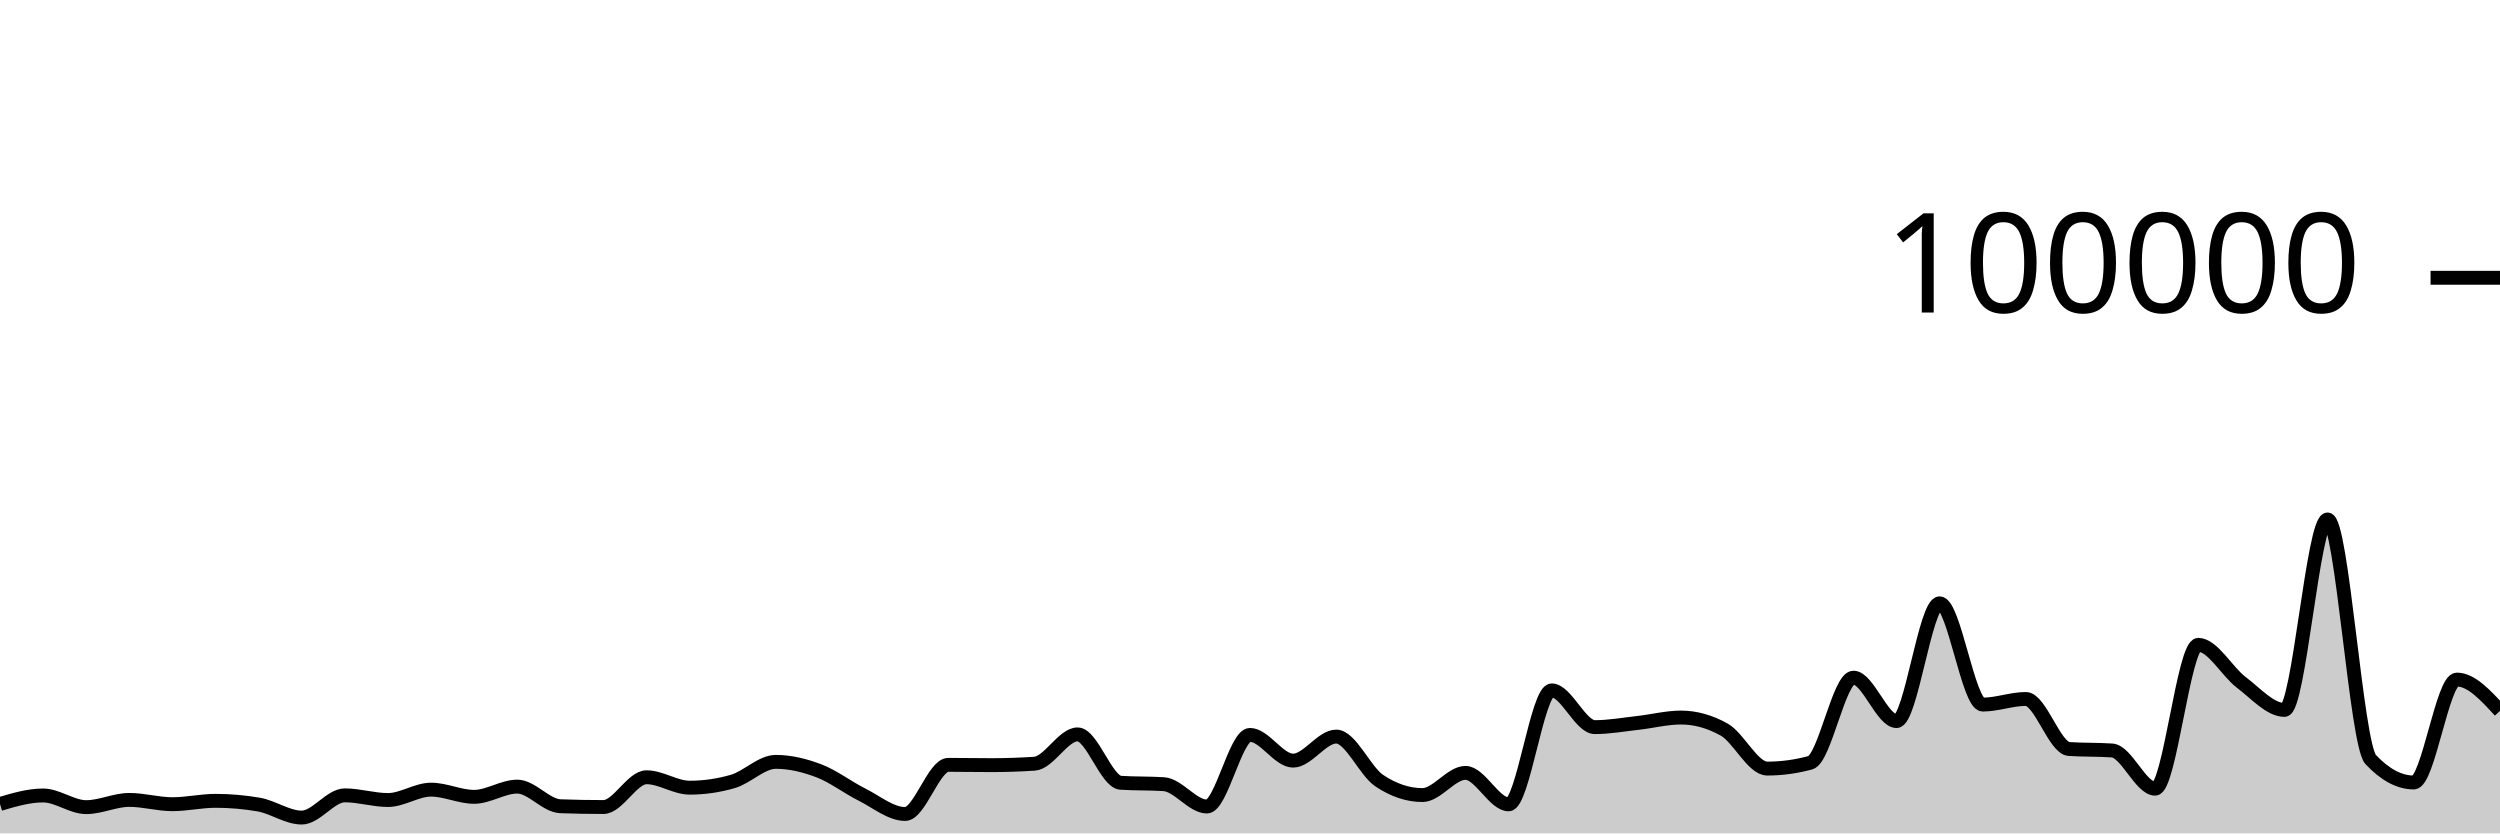
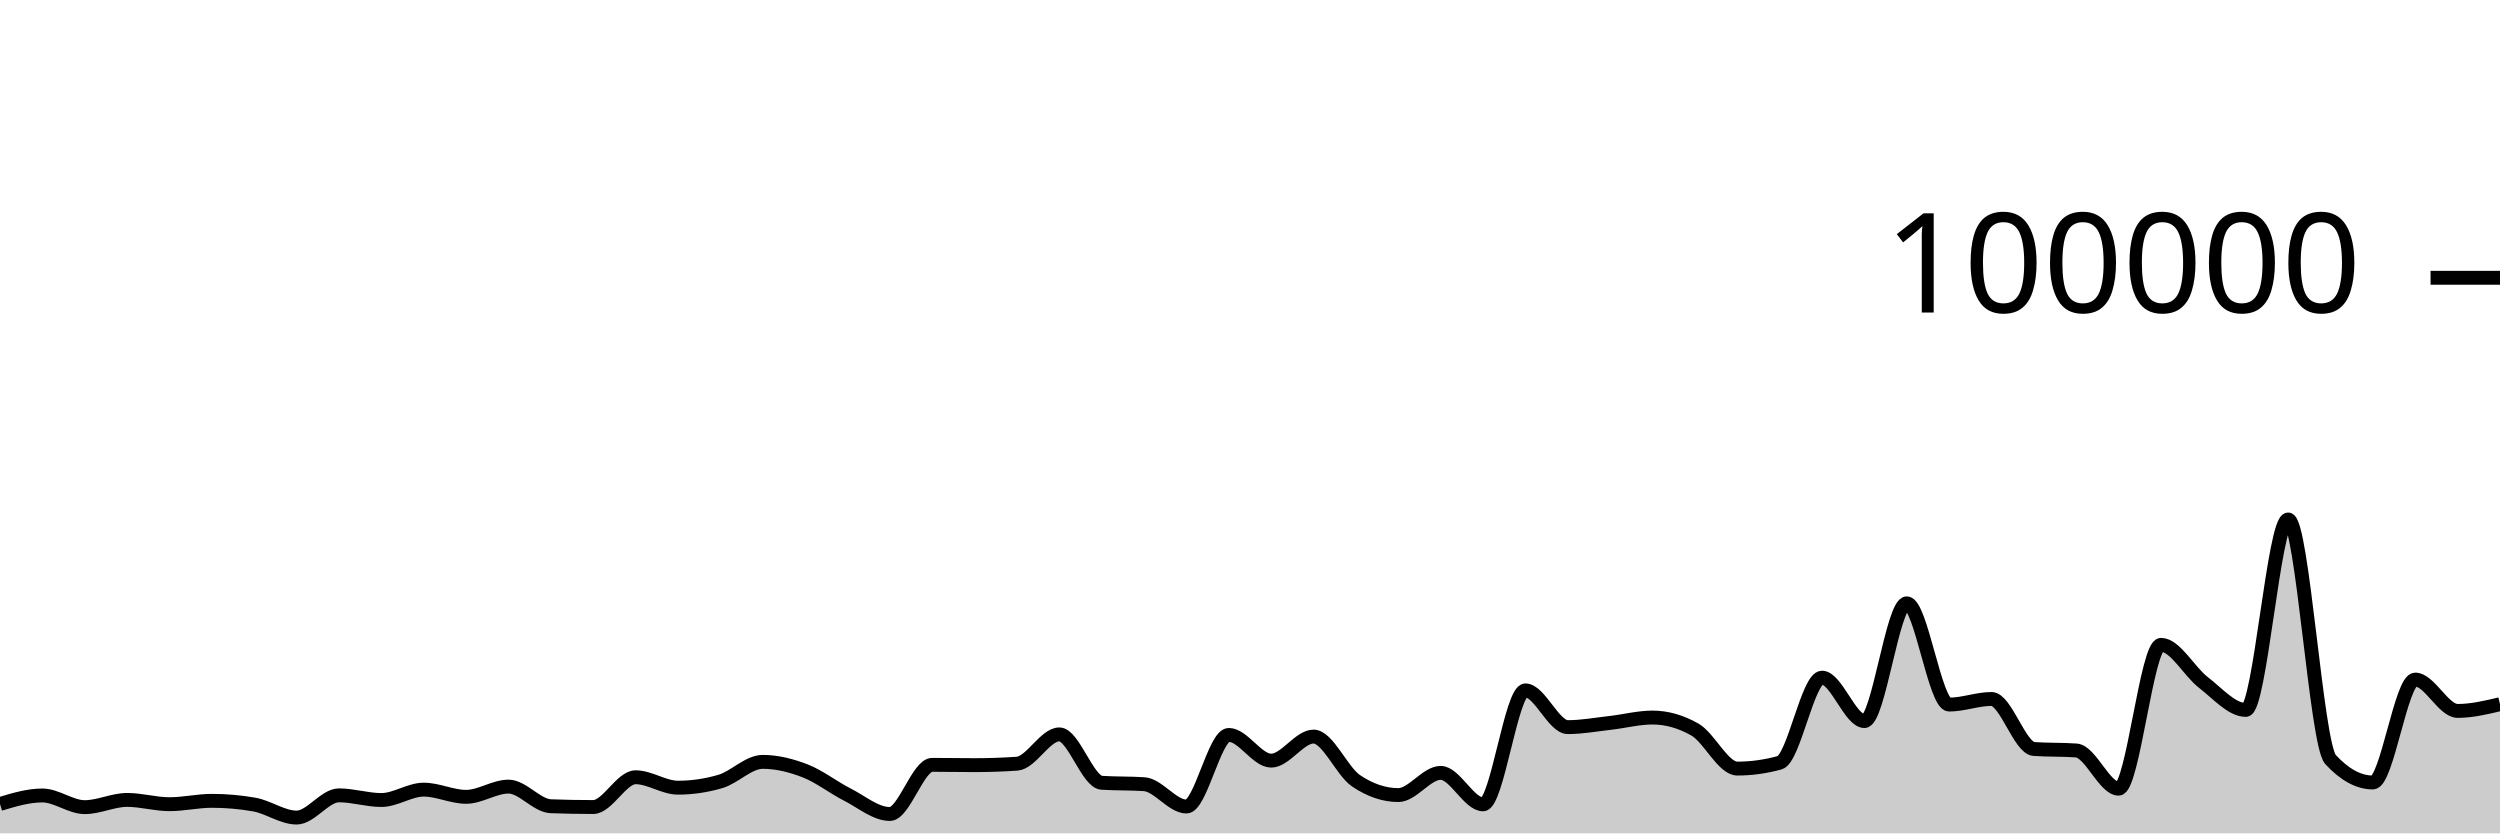
<svg xmlns="http://www.w3.org/2000/svg" viewBox="0 0 180 60">
  <g transform="translate(0,20)">
-     <path class="area" fill="rgba(0, 0, 0, 0.2)" d="M0,37.887C1.034,37.58,2.069,37.274,3.103,37.274C4.138,37.274,5.172,38.114,6.207,38.114C7.241,38.114,8.276,37.594,9.31,37.594C10.345,37.594,11.379,37.902,12.414,37.902C13.448,37.902,14.483,37.66,15.517,37.66C16.552,37.66,17.586,37.749,18.621,37.927C19.655,38.105,20.69,38.865,21.724,38.865C22.759,38.865,23.793,37.265,24.828,37.265C25.862,37.265,26.897,37.601,27.931,37.601C28.966,37.601,30,36.854,31.034,36.854C32.069,36.854,33.103,37.372,34.138,37.372C35.172,37.372,36.207,36.636,37.241,36.636C38.276,36.636,39.31,38.011,40.345,38.049C41.379,38.087,42.414,38.106,43.448,38.106C44.483,38.106,45.517,35.962,46.552,35.962C47.586,35.962,48.621,36.713,49.655,36.713C50.69,36.713,51.724,36.564,52.759,36.266C53.793,35.967,54.828,34.854,55.862,34.854C56.897,34.854,57.931,35.108,58.966,35.501C60,35.895,61.034,36.697,62.069,37.214C63.103,37.732,64.138,38.607,65.172,38.607C66.207,38.607,67.241,35.069,68.276,35.069C69.31,35.069,70.345,35.09,71.379,35.09C72.414,35.09,73.448,35.056,74.483,34.987C75.517,34.918,76.552,32.876,77.586,32.876C78.621,32.876,79.655,36.293,80.69,36.36C81.724,36.427,82.759,36.394,83.793,36.461C84.828,36.528,85.862,38.07,86.897,38.07C87.931,38.07,88.966,32.914,90,32.914C91.034,32.914,92.069,34.766,93.103,34.766C94.138,34.766,95.172,33.033,96.207,33.033C97.241,33.033,98.276,35.519,99.31,36.21C100.345,36.9,101.379,37.245,102.414,37.245C103.448,37.245,104.483,35.647,105.517,35.647C106.552,35.647,107.586,37.913,108.621,37.913C109.655,37.913,110.69,29.709,111.724,29.709C112.759,29.709,113.793,32.353,114.828,32.353C115.862,32.353,116.897,32.164,117.931,32.049C118.966,31.934,120,31.663,121.034,31.663C122.069,31.663,123.103,31.951,124.138,32.528C125.172,33.104,126.207,35.338,127.241,35.338C128.276,35.338,129.31,35.197,130.345,34.916C131.379,34.634,132.414,28.792,133.448,28.792C134.483,28.792,135.517,31.918,136.552,31.918C137.586,31.918,138.621,23.44,139.655,23.44C140.69,23.44,141.724,30.73,142.759,30.73C143.793,30.73,144.828,30.326,145.862,30.326C146.897,30.326,147.931,33.858,148.966,33.928C150,33.998,151.034,33.963,152.069,34.034C153.103,34.104,154.138,36.785,155.172,36.785C156.207,36.785,157.241,26.428,158.276,26.428C159.31,26.428,160.345,28.356,161.379,29.137C162.414,29.918,163.448,31.114,164.483,31.114C165.517,31.114,166.552,17.403,167.586,17.403C168.621,17.403,169.655,33.585,170.69,34.686C171.724,35.787,172.759,36.338,173.793,36.338C174.828,36.338,175.862,28.929,176.897,28.929C177.931,28.929,178.966,30.058,180,31.186L180,40C178.966,40,177.931,40,176.897,40C175.862,40,174.828,40,173.793,40C172.759,40,171.724,40,170.69,40C169.655,40,168.621,40,167.586,40C166.552,40,165.517,40,164.483,40C163.448,40,162.414,40,161.379,40C160.345,40,159.31,40,158.276,40C157.241,40,156.207,40,155.172,40C154.138,40,153.103,40,152.069,40C151.034,40,150,40,148.966,40C147.931,40,146.897,40,145.862,40C144.828,40,143.793,40,142.759,40C141.724,40,140.69,40,139.655,40C138.621,40,137.586,40,136.552,40C135.517,40,134.483,40,133.448,40C132.414,40,131.379,40,130.345,40C129.31,40,128.276,40,127.241,40C126.207,40,125.172,40,124.138,40C123.103,40,122.069,40,121.034,40C120,40,118.966,40,117.931,40C116.897,40,115.862,40,114.828,40C113.793,40,112.759,40,111.724,40C110.69,40,109.655,40,108.621,40C107.586,40,106.552,40,105.517,40C104.483,40,103.448,40,102.414,40C101.379,40,100.345,40,99.31,40C98.276,40,97.241,40,96.207,40C95.172,40,94.138,40,93.103,40C92.069,40,91.034,40,90,40C88.966,40,87.931,40,86.897,40C85.862,40,84.828,40,83.793,40C82.759,40,81.724,40,80.69,40C79.655,40,78.621,40,77.586,40C76.552,40,75.517,40,74.483,40C73.448,40,72.414,40,71.379,40C70.345,40,69.31,40,68.276,40C67.241,40,66.207,40,65.172,40C64.138,40,63.103,40,62.069,40C61.034,40,60,40,58.966,40C57.931,40,56.897,40,55.862,40C54.828,40,53.793,40,52.759,40C51.724,40,50.69,40,49.655,40C48.621,40,47.586,40,46.552,40C45.517,40,44.483,40,43.448,40C42.414,40,41.379,40,40.345,40C39.31,40,38.276,40,37.241,40C36.207,40,35.172,40,34.138,40C33.103,40,32.069,40,31.034,40C30,40,28.966,40,27.931,40C26.897,40,25.862,40,24.828,40C23.793,40,22.759,40,21.724,40C20.69,40,19.655,40,18.621,40C17.586,40,16.552,40,15.517,40C14.483,40,13.448,40,12.414,40C11.379,40,10.345,40,9.31,40C8.276,40,7.241,40,6.207,40C5.172,40,4.138,40,3.103,40C2.069,40,1.034,40,0,40Z" />
-     <path class="line" stroke="black" fill="none" d="M0,37.887C1.034,37.58,2.069,37.274,3.103,37.274C4.138,37.274,5.172,38.114,6.207,38.114C7.241,38.114,8.276,37.594,9.31,37.594C10.345,37.594,11.379,37.902,12.414,37.902C13.448,37.902,14.483,37.66,15.517,37.66C16.552,37.66,17.586,37.749,18.621,37.927C19.655,38.105,20.69,38.865,21.724,38.865C22.759,38.865,23.793,37.265,24.828,37.265C25.862,37.265,26.897,37.601,27.931,37.601C28.966,37.601,30,36.854,31.034,36.854C32.069,36.854,33.103,37.372,34.138,37.372C35.172,37.372,36.207,36.636,37.241,36.636C38.276,36.636,39.31,38.011,40.345,38.049C41.379,38.087,42.414,38.106,43.448,38.106C44.483,38.106,45.517,35.962,46.552,35.962C47.586,35.962,48.621,36.713,49.655,36.713C50.69,36.713,51.724,36.564,52.759,36.266C53.793,35.967,54.828,34.854,55.862,34.854C56.897,34.854,57.931,35.108,58.966,35.501C60,35.895,61.034,36.697,62.069,37.214C63.103,37.732,64.138,38.607,65.172,38.607C66.207,38.607,67.241,35.069,68.276,35.069C69.31,35.069,70.345,35.09,71.379,35.09C72.414,35.09,73.448,35.056,74.483,34.987C75.517,34.918,76.552,32.876,77.586,32.876C78.621,32.876,79.655,36.293,80.69,36.36C81.724,36.427,82.759,36.394,83.793,36.461C84.828,36.528,85.862,38.07,86.897,38.07C87.931,38.07,88.966,32.914,90,32.914C91.034,32.914,92.069,34.766,93.103,34.766C94.138,34.766,95.172,33.033,96.207,33.033C97.241,33.033,98.276,35.519,99.31,36.21C100.345,36.9,101.379,37.245,102.414,37.245C103.448,37.245,104.483,35.647,105.517,35.647C106.552,35.647,107.586,37.913,108.621,37.913C109.655,37.913,110.69,29.709,111.724,29.709C112.759,29.709,113.793,32.353,114.828,32.353C115.862,32.353,116.897,32.164,117.931,32.049C118.966,31.934,120,31.663,121.034,31.663C122.069,31.663,123.103,31.951,124.138,32.528C125.172,33.104,126.207,35.338,127.241,35.338C128.276,35.338,129.31,35.197,130.345,34.916C131.379,34.634,132.414,28.792,133.448,28.792C134.483,28.792,135.517,31.918,136.552,31.918C137.586,31.918,138.621,23.44,139.655,23.44C140.69,23.44,141.724,30.73,142.759,30.73C143.793,30.73,144.828,30.326,145.862,30.326C146.897,30.326,147.931,33.858,148.966,33.928C150,33.998,151.034,33.963,152.069,34.034C153.103,34.104,154.138,36.785,155.172,36.785C156.207,36.785,157.241,26.428,158.276,26.428C159.31,26.428,160.345,28.356,161.379,29.137C162.414,29.918,163.448,31.114,164.483,31.114C165.517,31.114,166.552,17.403,167.586,17.403C168.621,17.403,169.655,33.585,170.69,34.686C171.724,35.787,172.759,36.338,173.793,36.338C174.828,36.338,175.862,28.929,176.897,28.929C177.931,28.929,178.966,30.058,180,31.186" />
+     <path class="area" fill="rgba(0, 0, 0, 0.2)" d="M0,37.887C1.017,37.58,2.034,37.274,3.051,37.274C4.068,37.274,5.085,38.114,6.102,38.114C7.119,38.114,8.136,37.594,9.153,37.594C10.169,37.594,11.186,37.902,12.203,37.902C13.22,37.902,14.237,37.66,15.254,37.66C16.271,37.66,17.288,37.749,18.305,37.927C19.322,38.105,20.339,38.865,21.356,38.865C22.373,38.865,23.39,37.265,24.407,37.265C25.424,37.265,26.441,37.601,27.458,37.601C28.475,37.601,29.492,36.854,30.508,36.854C31.525,36.854,32.542,37.372,33.559,37.372C34.576,37.372,35.593,36.636,36.61,36.636C37.627,36.636,38.644,38.011,39.661,38.049C40.678,38.087,41.695,38.106,42.712,38.106C43.729,38.106,44.746,35.962,45.763,35.962C46.78,35.962,47.797,36.713,48.814,36.713C49.831,36.713,50.847,36.564,51.864,36.266C52.881,35.967,53.898,34.854,54.915,34.854C55.932,34.854,56.949,35.108,57.966,35.501C58.983,35.895,60,36.697,61.017,37.214C62.034,37.732,63.051,38.607,64.068,38.607C65.085,38.607,66.102,35.069,67.119,35.069C68.136,35.069,69.153,35.09,70.169,35.09C71.186,35.09,72.203,35.056,73.22,34.987C74.237,34.918,75.254,32.876,76.271,32.876C77.288,32.876,78.305,36.293,79.322,36.36C80.339,36.427,81.356,36.394,82.373,36.461C83.39,36.528,84.407,38.07,85.424,38.07C86.441,38.07,87.458,32.914,88.475,32.914C89.492,32.914,90.508,34.766,91.525,34.766C92.542,34.766,93.559,33.033,94.576,33.033C95.593,33.033,96.61,35.519,97.627,36.21C98.644,36.9,99.661,37.245,100.678,37.245C101.695,37.245,102.712,35.647,103.729,35.647C104.746,35.647,105.763,37.913,106.78,37.913C107.797,37.913,108.814,29.709,109.831,29.709C110.847,29.709,111.864,32.353,112.881,32.353C113.898,32.353,114.915,32.164,115.932,32.049C116.949,31.934,117.966,31.663,118.983,31.663C120,31.663,121.017,31.951,122.034,32.528C123.051,33.104,124.068,35.338,125.085,35.338C126.102,35.338,127.119,35.197,128.136,34.916C129.153,34.634,130.169,28.792,131.186,28.792C132.203,28.792,133.22,31.918,134.237,31.918C135.254,31.918,136.271,23.44,137.288,23.44C138.305,23.44,139.322,30.73,140.339,30.73C141.356,30.73,142.373,30.326,143.39,30.326C144.407,30.326,145.424,33.858,146.441,33.928C147.458,33.998,148.475,33.963,149.492,34.034C150.508,34.104,151.525,36.785,152.542,36.785C153.559,36.785,154.576,26.428,155.593,26.428C156.61,26.428,157.627,28.356,158.644,29.137C159.661,29.918,160.678,31.114,161.695,31.114C162.712,31.114,163.729,17.403,164.746,17.403C165.763,17.403,166.78,33.585,167.797,34.686C168.814,35.787,169.831,36.338,170.847,36.338C171.864,36.338,172.881,28.929,173.898,28.929C174.915,28.929,175.932,31.186,176.949,31.186C177.966,31.186,178.983,30.945,180,30.703L180,40C178.983,40,177.966,40,176.949,40C175.932,40,174.915,40,173.898,40C172.881,40,171.864,40,170.847,40C169.831,40,168.814,40,167.797,40C166.78,40,165.763,40,164.746,40C163.729,40,162.712,40,161.695,40C160.678,40,159.661,40,158.644,40C157.627,40,156.61,40,155.593,40C154.576,40,153.559,40,152.542,40C151.525,40,150.508,40,149.492,40C148.475,40,147.458,40,146.441,40C145.424,40,144.407,40,143.39,40C142.373,40,141.356,40,140.339,40C139.322,40,138.305,40,137.288,40C136.271,40,135.254,40,134.237,40C133.22,40,132.203,40,131.186,40C130.169,40,129.153,40,128.136,40C127.119,40,126.102,40,125.085,40C124.068,40,123.051,40,122.034,40C121.017,40,120,40,118.983,40C117.966,40,116.949,40,115.932,40C114.915,40,113.898,40,112.881,40C111.864,40,110.847,40,109.831,40C108.814,40,107.797,40,106.78,40C105.763,40,104.746,40,103.729,40C102.712,40,101.695,40,100.678,40C99.661,40,98.644,40,97.627,40C96.61,40,95.593,40,94.576,40C93.559,40,92.542,40,91.525,40C90.508,40,89.492,40,88.475,40C87.458,40,86.441,40,85.424,40C84.407,40,83.39,40,82.373,40C81.356,40,80.339,40,79.322,40C78.305,40,77.288,40,76.271,40C75.254,40,74.237,40,73.22,40C72.203,40,71.186,40,70.169,40C69.153,40,68.136,40,67.119,40C66.102,40,65.085,40,64.068,40C63.051,40,62.034,40,61.017,40C60,40,58.983,40,57.966,40C56.949,40,55.932,40,54.915,40C53.898,40,52.881,40,51.864,40C50.847,40,49.831,40,48.814,40C47.797,40,46.78,40,45.763,40C44.746,40,43.729,40,42.712,40C41.695,40,40.678,40,39.661,40C38.644,40,37.627,40,36.61,40C35.593,40,34.576,40,33.559,40C32.542,40,31.525,40,30.508,40C29.492,40,28.475,40,27.458,40C26.441,40,25.424,40,24.407,40C23.39,40,22.373,40,21.356,40C20.339,40,19.322,40,18.305,40C17.288,40,16.271,40,15.254,40C14.237,40,13.22,40,12.203,40C11.186,40,10.169,40,9.153,40C8.136,40,7.119,40,6.102,40C5.085,40,4.068,40,3.051,40C2.034,40,1.017,40,0,40Z" />
+     <path class="line" stroke="black" fill="none" d="M0,37.887C1.017,37.58,2.034,37.274,3.051,37.274C4.068,37.274,5.085,38.114,6.102,38.114C7.119,38.114,8.136,37.594,9.153,37.594C10.169,37.594,11.186,37.902,12.203,37.902C13.22,37.902,14.237,37.66,15.254,37.66C16.271,37.66,17.288,37.749,18.305,37.927C19.322,38.105,20.339,38.865,21.356,38.865C22.373,38.865,23.39,37.265,24.407,37.265C25.424,37.265,26.441,37.601,27.458,37.601C28.475,37.601,29.492,36.854,30.508,36.854C31.525,36.854,32.542,37.372,33.559,37.372C34.576,37.372,35.593,36.636,36.61,36.636C37.627,36.636,38.644,38.011,39.661,38.049C40.678,38.087,41.695,38.106,42.712,38.106C43.729,38.106,44.746,35.962,45.763,35.962C46.78,35.962,47.797,36.713,48.814,36.713C49.831,36.713,50.847,36.564,51.864,36.266C52.881,35.967,53.898,34.854,54.915,34.854C55.932,34.854,56.949,35.108,57.966,35.501C58.983,35.895,60,36.697,61.017,37.214C62.034,37.732,63.051,38.607,64.068,38.607C65.085,38.607,66.102,35.069,67.119,35.069C68.136,35.069,69.153,35.09,70.169,35.09C71.186,35.09,72.203,35.056,73.22,34.987C74.237,34.918,75.254,32.876,76.271,32.876C77.288,32.876,78.305,36.293,79.322,36.36C80.339,36.427,81.356,36.394,82.373,36.461C83.39,36.528,84.407,38.07,85.424,38.07C86.441,38.07,87.458,32.914,88.475,32.914C89.492,32.914,90.508,34.766,91.525,34.766C92.542,34.766,93.559,33.033,94.576,33.033C95.593,33.033,96.61,35.519,97.627,36.21C98.644,36.9,99.661,37.245,100.678,37.245C101.695,37.245,102.712,35.647,103.729,35.647C104.746,35.647,105.763,37.913,106.78,37.913C107.797,37.913,108.814,29.709,109.831,29.709C110.847,29.709,111.864,32.353,112.881,32.353C113.898,32.353,114.915,32.164,115.932,32.049C116.949,31.934,117.966,31.663,118.983,31.663C120,31.663,121.017,31.951,122.034,32.528C123.051,33.104,124.068,35.338,125.085,35.338C126.102,35.338,127.119,35.197,128.136,34.916C129.153,34.634,130.169,28.792,131.186,28.792C132.203,28.792,133.22,31.918,134.237,31.918C135.254,31.918,136.271,23.44,137.288,23.44C138.305,23.44,139.322,30.73,140.339,30.73C141.356,30.73,142.373,30.326,143.39,30.326C144.407,30.326,145.424,33.858,146.441,33.928C147.458,33.998,148.475,33.963,149.492,34.034C150.508,34.104,151.525,36.785,152.542,36.785C153.559,36.785,154.576,26.428,155.593,26.428C156.61,26.428,157.627,28.356,158.644,29.137C159.661,29.918,160.678,31.114,161.695,31.114C162.712,31.114,163.729,17.403,164.746,17.403C165.763,17.403,166.78,33.585,167.797,34.686C168.814,35.787,169.831,36.338,170.847,36.338C171.864,36.338,172.881,28.929,173.898,28.929C174.915,28.929,175.932,31.186,176.949,31.186C177.966,31.186,178.983,30.945,180,30.703" />
    <path class="axis-ceiling" stroke-width="1" stroke="black" fill="none" d="M175,0L180,0" />
    <text class="axis-ceiling-label" font-family="sans-serif" text-anchor="end" font-size="10px" x="170" y="2.5">100000</text>
  </g>
</svg>
